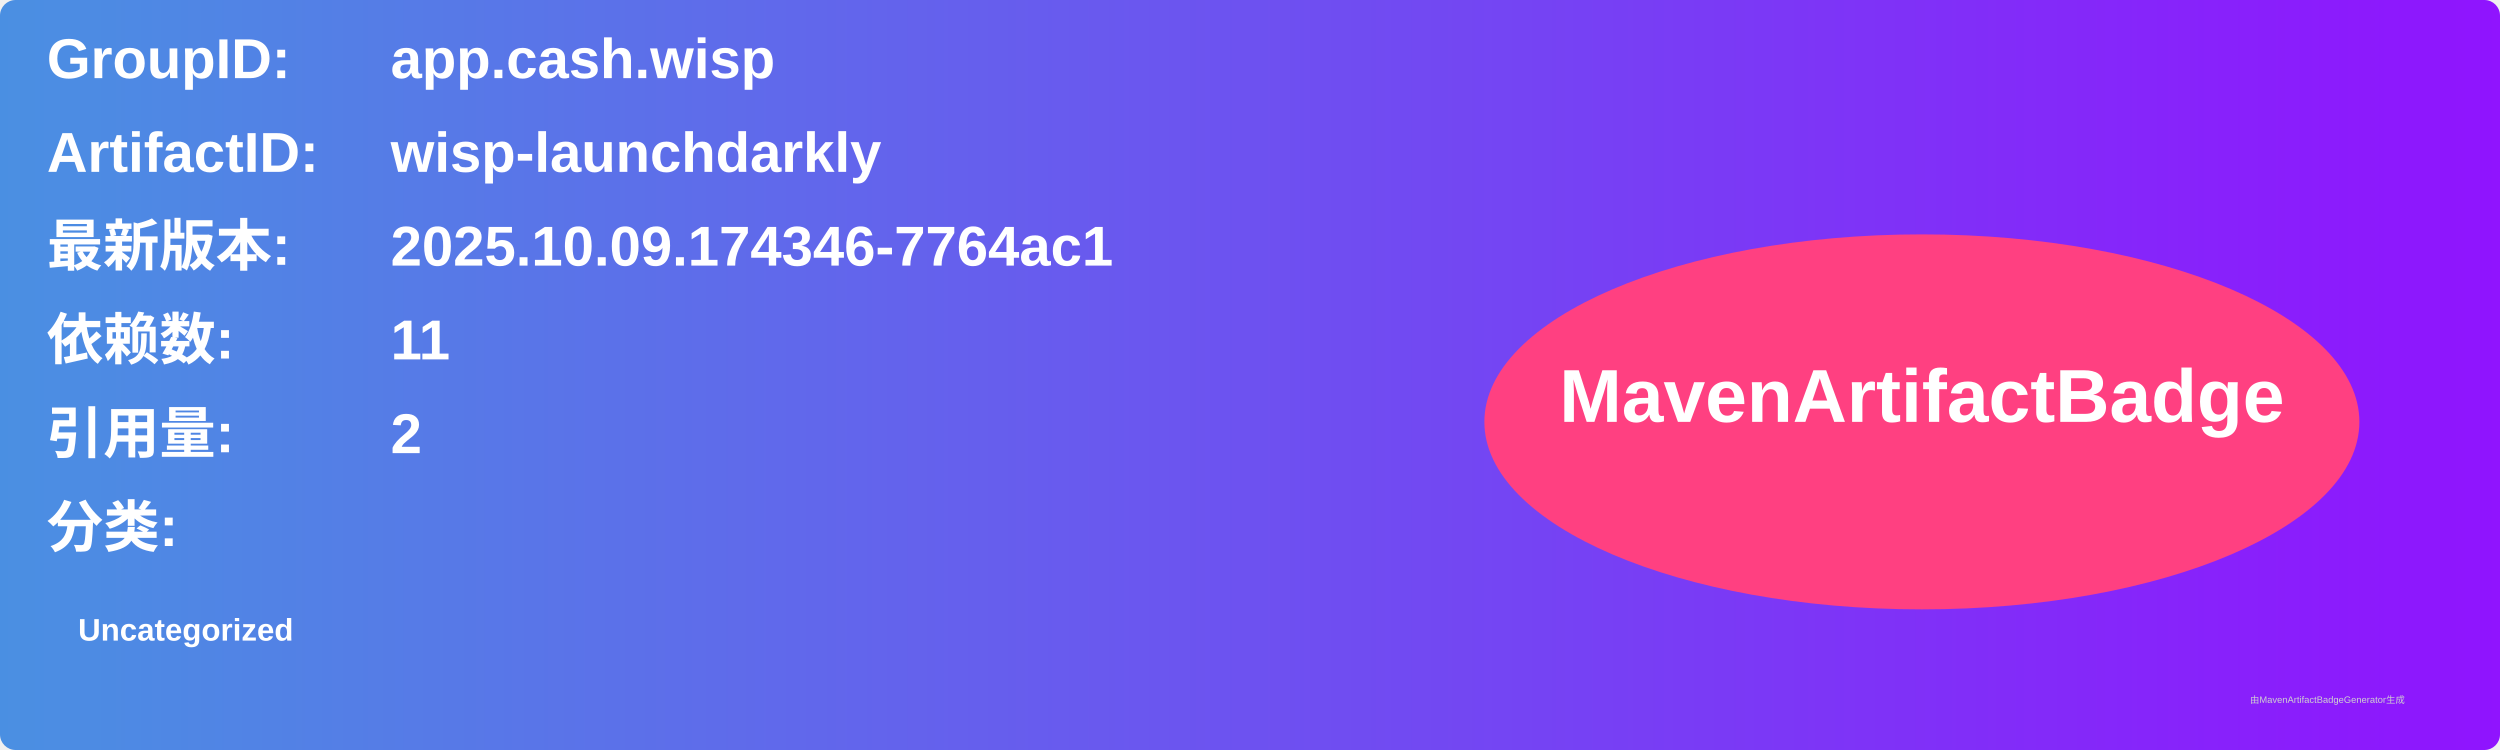
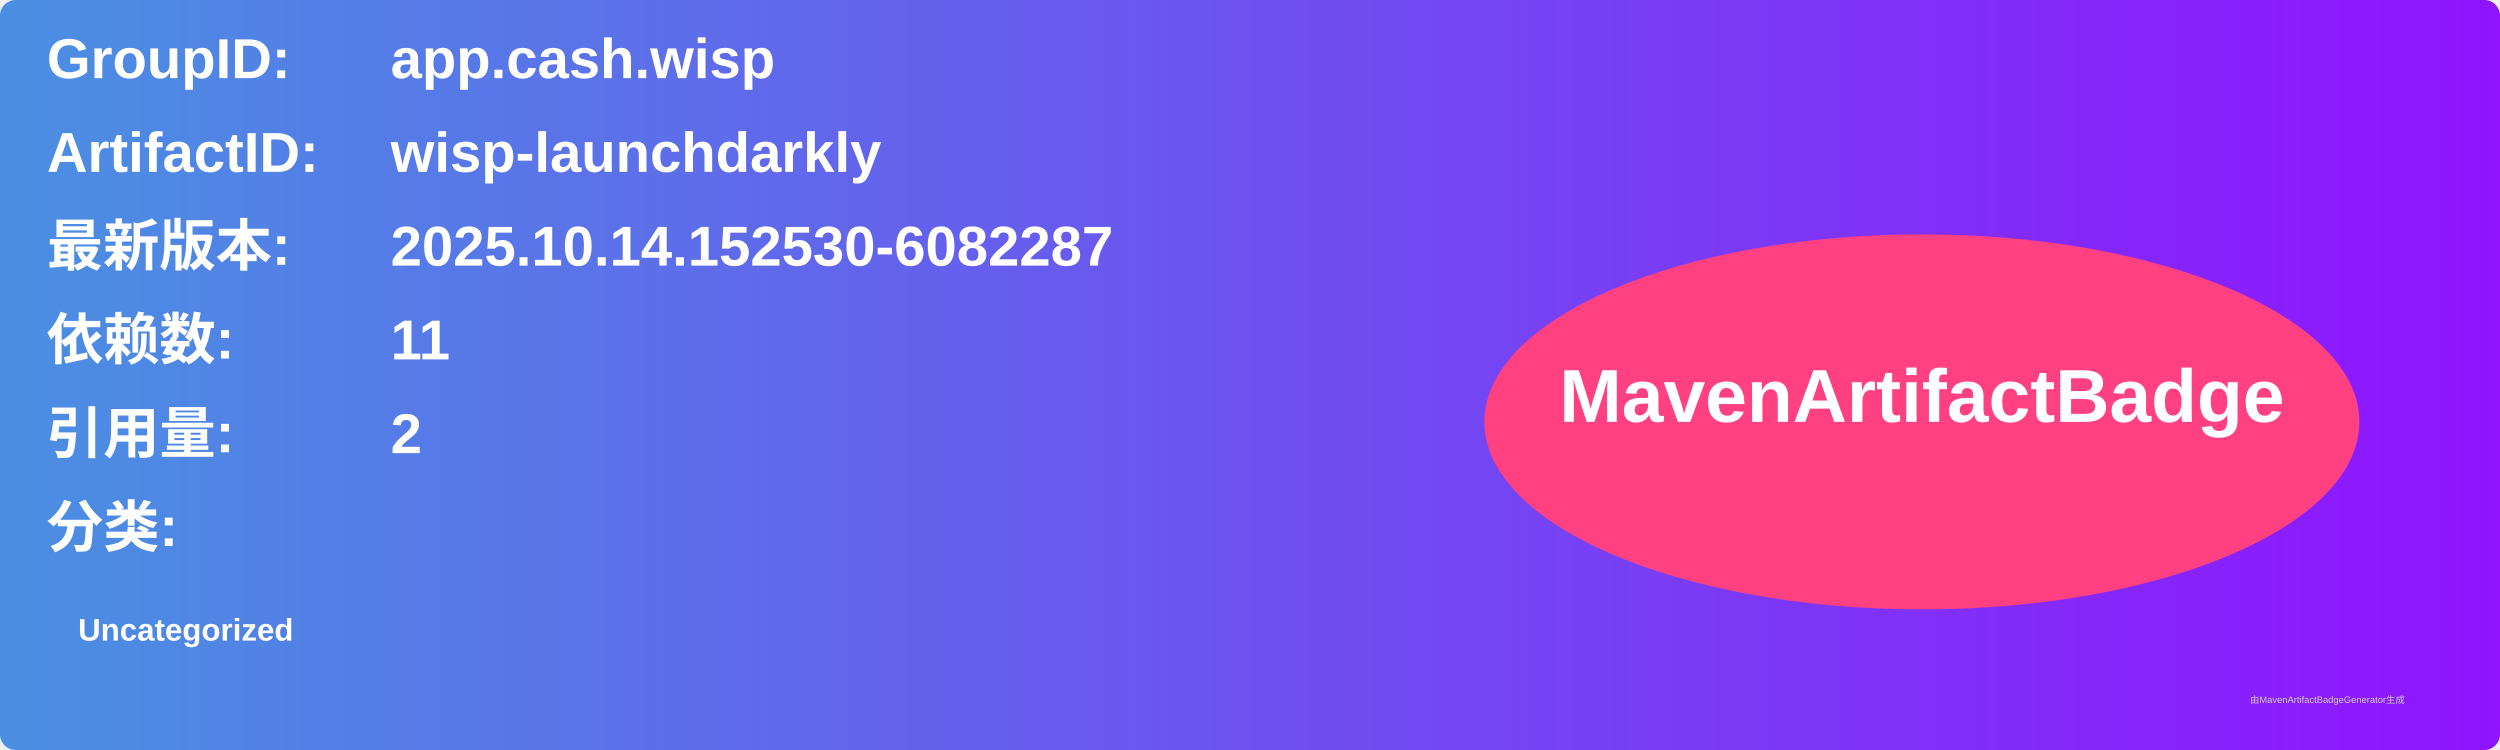
<svg xmlns="http://www.w3.org/2000/svg" width="800" height="240" viewBox="0 0 800 240">
  <linearGradient id="grad" x1="0%" y1="0%" x2="100%" y2="0%">
    <stop offset="0%" stop-color="#4a90e2" />
    <stop offset="100%" stop-color="#9013fe" />
  </linearGradient>
  <rect width="100%" height="100%" rx="5" ry="5" fill="url(#grad)" />
  <g transform="translate(15, 15)">
    <text x="0" y="10" font-family="Arial" font-size="18" fill="white" font-weight="bold" width="260">GroupID:</text>
    <text x="110" y="10" font-family="Arial" font-size="18" fill="white" font-weight="bold" width="460">app.cash.wisp</text>
    <text x="0" y="40" font-family="Arial" font-size="18" fill="white" font-weight="bold" width="260">ArtifactID:</text>
    <text x="110" y="40" font-family="Arial" font-size="18" fill="white" font-weight="bold" width="460">wisp-launchdarkly</text>
    <text x="0" y="70" font-family="Arial" font-size="18" fill="white" font-weight="bold">最新版本:</text>
    <text x="110" y="70" font-family="Arial" font-size="18" fill="white" font-weight="bold">
-       <tspan font-weight="bold">2025.10.09.174346-7764ac1</tspan>
+       <tspan font-weight="bold">2025.10.14.152530-6082287</tspan>
    </text>
    <text x="0" y="100" font-family="Arial" font-size="18" fill="white" font-weight="bold">依赖数: </text>
    <text x="110" y="100" font-family="Arial" font-size="18" fill="white">
      <tspan font-weight="bold">11</tspan>
    </text>
    <text x="0" y="130" font-family="Arial" font-size="18" fill="white" font-weight="bold">引用量: </text>
    <text x="110" y="130" font-family="Arial" font-size="18" fill="white">
      <tspan font-weight="bold">2</tspan>
    </text>
    <text x="0" y="160" font-family="Arial" font-size="18" fill="white" font-weight="bold">分类:</text>
    <text x="10" y="190" font-family="Arial" font-size="10" fill="white">
      <tspan font-weight="bold">Uncategorized</tspan>
    </text>
    <ellipse cx="600" cy="120" rx="140" ry="60" fill="#ff4081" />
    <text x="600" y="120" text-anchor="middle" font-family="Arial" font-size="24" fill="white" font-weight="bold">MavenArtifactBadge</text>
  </g>
  <text x="720" y="225" font-family="Arial" font-size="3" fill="#d0d0d0">由MavenArtifactBadgeGenerator生成</text>
</svg>
